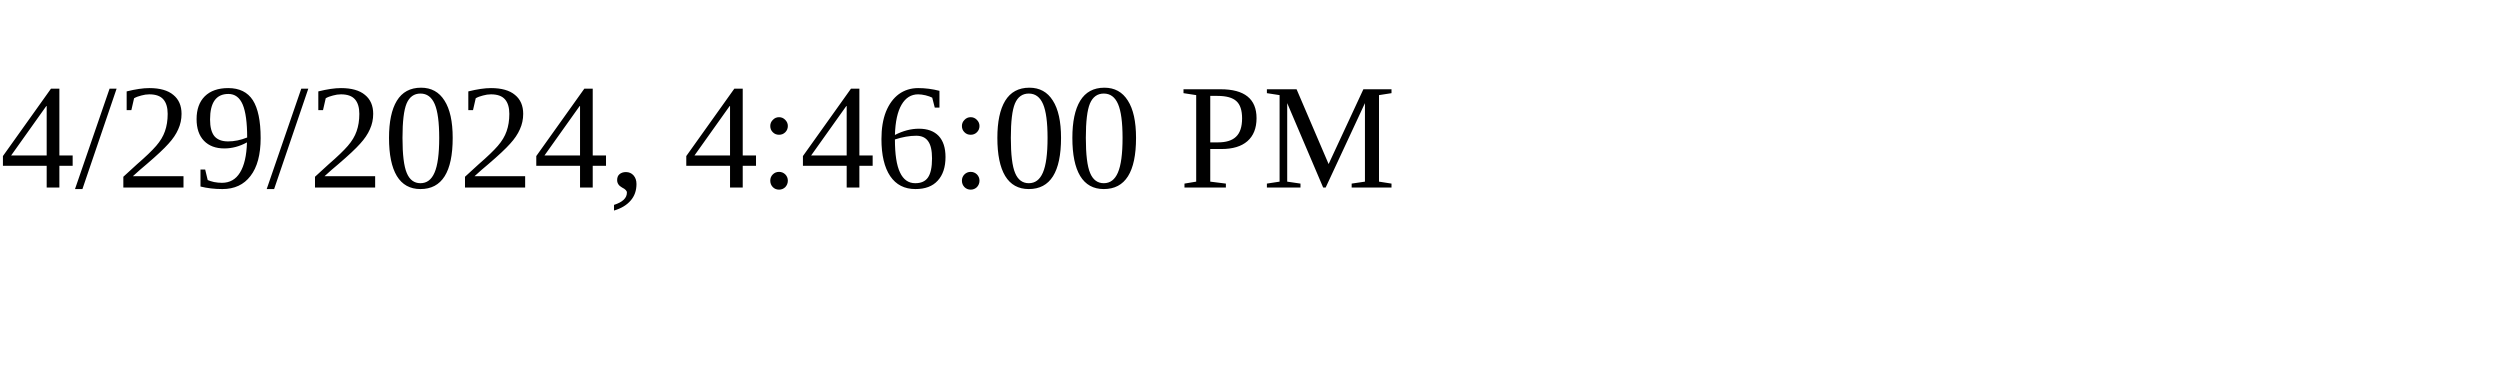
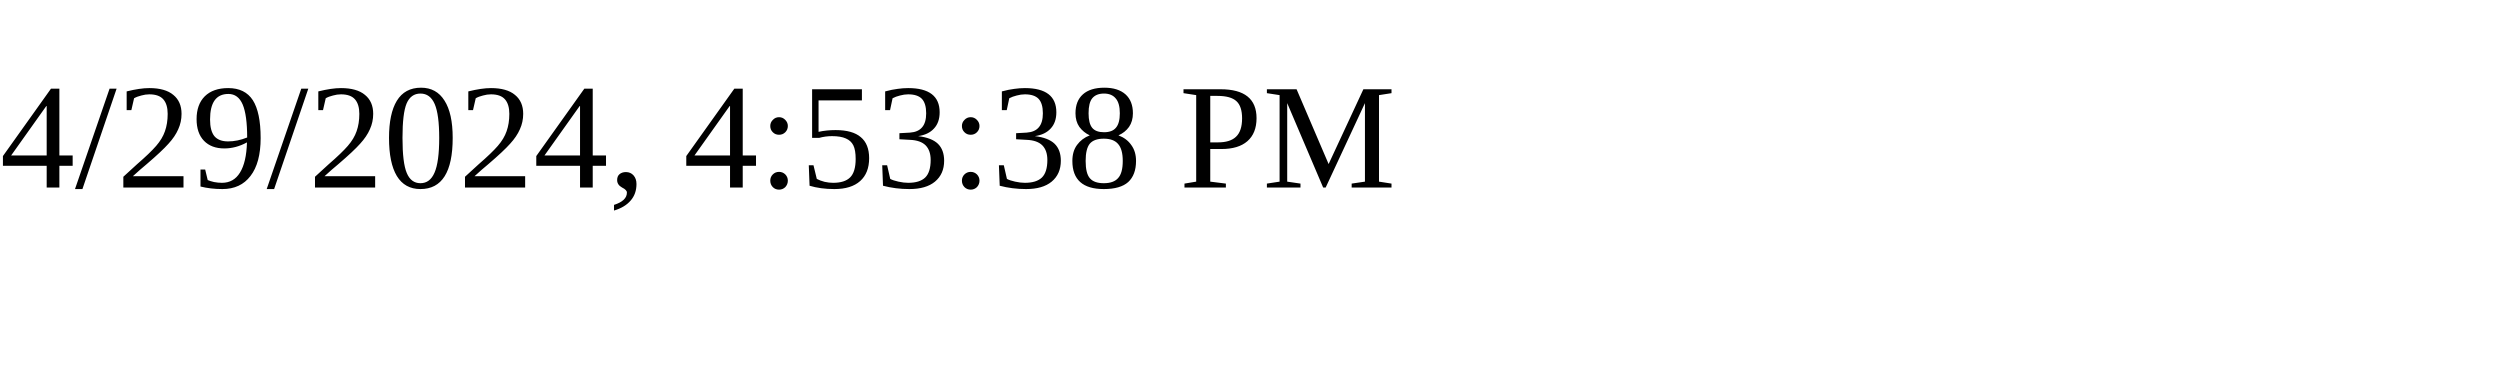
<svg xmlns="http://www.w3.org/2000/svg" height="30" width="200">
-   <text x="0" y="15">4/29/2024, 4:46:00 PM</text>
+   <text x="0" y="15">4/29/2024, 4:53:38 PM</text>
</svg>
